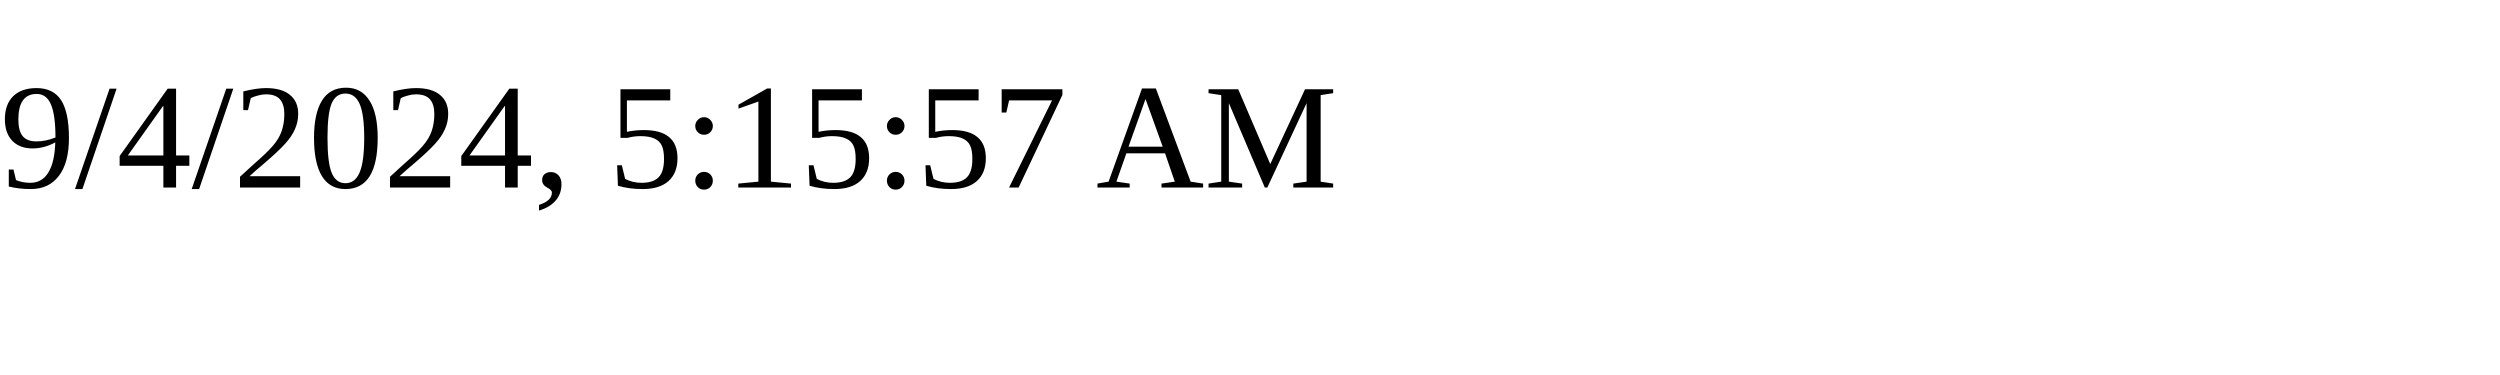
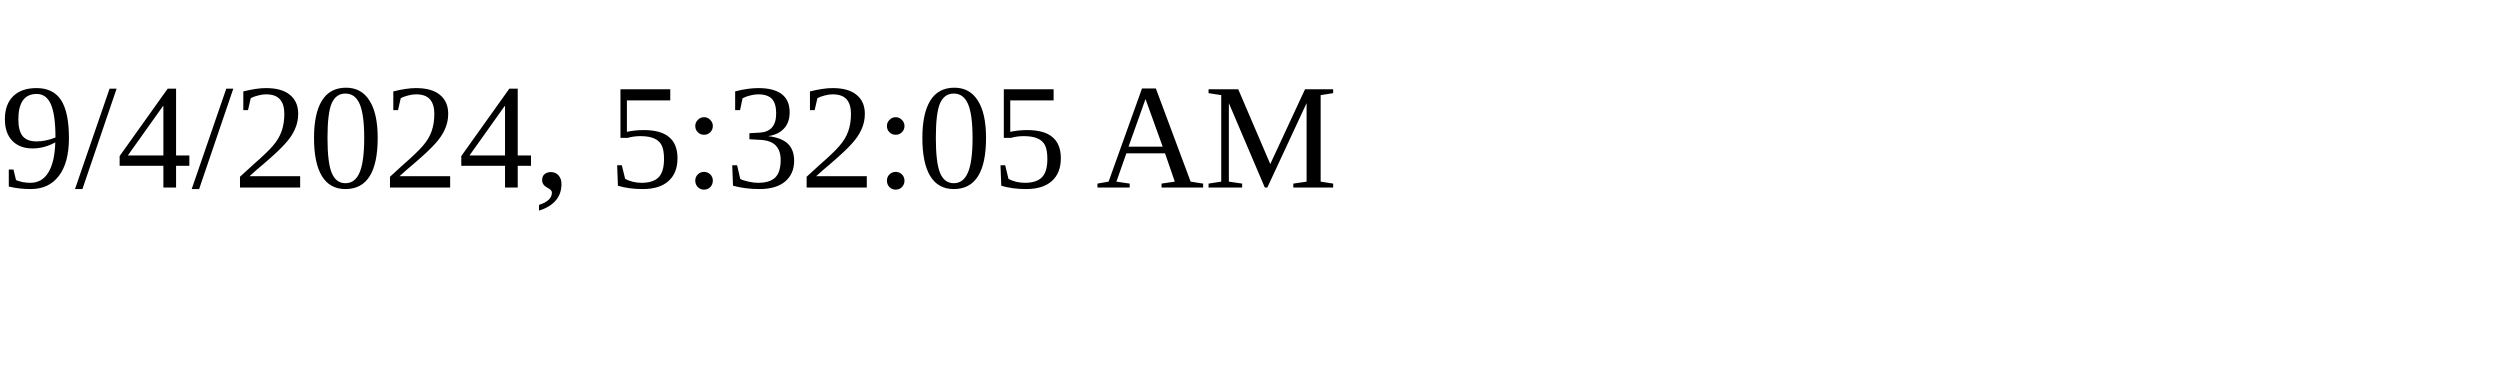
<svg xmlns="http://www.w3.org/2000/svg" height="30" width="200">
-   <text x="0" y="15">9/4/2024, 5:15:57 AM</text>
+   <text x="0" y="15">9/4/2024, 5:32:05 AM</text>
</svg>
